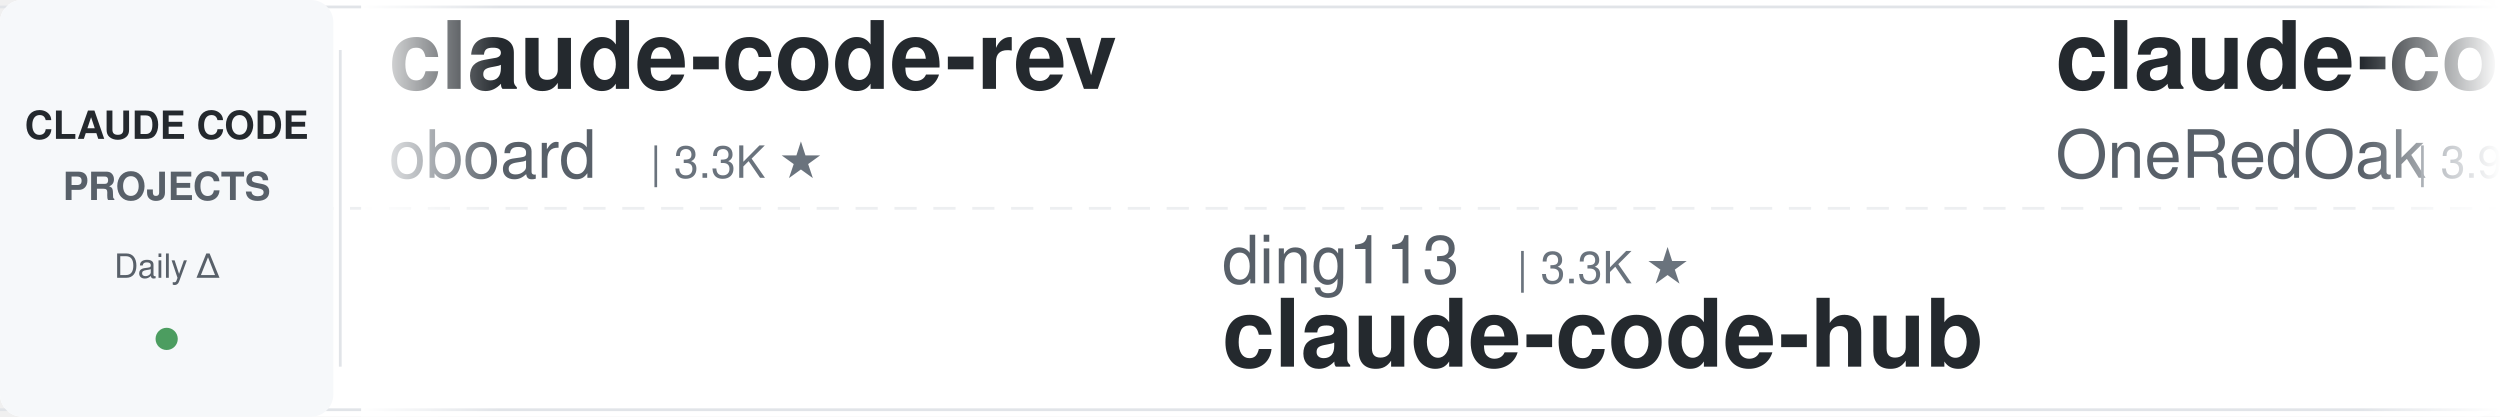
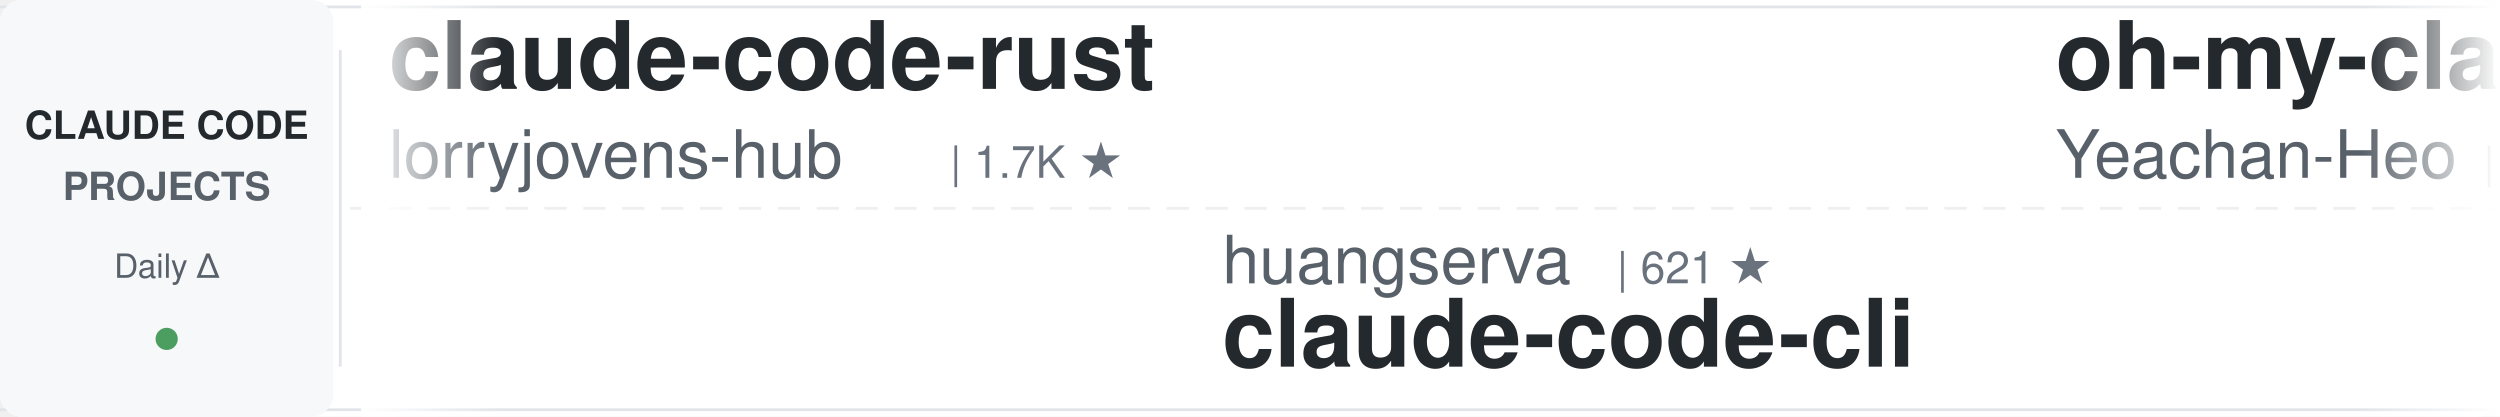
<svg xmlns="http://www.w3.org/2000/svg" width="900" height="150">
  <defs>
    <linearGradient id="awesomeLeftFade" x1="0%" y1="0%" x2="100%" y2="0%">
      <stop offset="0%" style="stop-color:#ffffff;stop-opacity:1" />
      <stop offset="100%" style="stop-color:#ffffff;stop-opacity:0" />
    </linearGradient>
    <linearGradient id="awesomeRightFade" x1="0%" y1="0%" x2="100%" y2="0%">
      <stop offset="0%" style="stop-color:#ffffff;stop-opacity:0" />
      <stop offset="100%" style="stop-color:#ffffff;stop-opacity:1" />
    </linearGradient>
  </defs>
  <rect width="900" height="150" fill="#ffffff" rx="8" />
  <rect x="0" y="2" width="900" height="1" fill="#e1e4e8" />
  <rect x="0" y="147" width="900" height="1" fill="#e1e4e8" />
  <line x1="0" y1="75" x2="900" y2="75" stroke="#e1e4e8" stroke-width="1" stroke-dasharray="8 6" opacity="0.6" />
  <rect x="0" y="0" width="120" height="150" fill="#f6f8fa" rx="8" />
  <text x="60" y="50" font-family="-apple-system, BlinkMacSystemFont, 'Segoe UI', Helvetica, Arial, sans-serif" font-size="14" font-weight="600" fill="#24292e" text-anchor="middle">CLAUDE CODE</text>
  <text x="60" y="72" font-family="-apple-system, BlinkMacSystemFont, 'Segoe UI', Helvetica, Arial, sans-serif" font-size="14" font-weight="600" fill="#586069" text-anchor="middle">PROJECTS</text>
  <text x="60" y="100" font-family="-apple-system, BlinkMacSystemFont, 'Segoe UI', Helvetica, Arial, sans-serif" font-size="12" font-weight="500" fill="#586069" text-anchor="middle">Daily Δ</text>
  <circle cx="60" cy="122" r="4" fill="#22863a" opacity="0.8" />
  <rect x="122" y="18" width="1" height="114" fill="#e1e4e8" />
  <clipPath id="awesomeTickerClip">
    <rect x="130" y="0" width="770" height="150" />
  </clipPath>
  <g clip-path="url(#awesomeTickerClip)">
    <g id="awesomeTickerItems">
      <animateTransform attributeName="transform" attributeType="XML" type="translate" from="0 0" to="-3000 0" dur="54s" repeatCount="indefinite" />
      <g transform="translate(0, 0)">
-         <text x="140" y="32" font-family="-apple-system, BlinkMacSystemFont, 'Segoe UI', Helvetica, Arial, sans-serif" font-size="34" font-weight="600" fill="#24292e">claude-code-rev</text>
-         <text x="140" y="64" font-family="-apple-system, BlinkMacSystemFont, 'Segoe UI', Helvetica, Arial, sans-serif" font-size="24" font-weight="400" fill="#586069">oboard</text>
-         <text x="234" y="64" font-family="-apple-system, BlinkMacSystemFont, 'Segoe UI', Helvetica, Arial, sans-serif" font-size="16" font-weight="500" fill="#6a737d">| 3.3K ★</text>
+         <text x="140" y="32" font-family="-apple-system, BlinkMacSystemFont, 'Segoe UI', Helvetica, Arial, sans-serif" font-size="34" font-weight="600" fill="#24292e">claude-code-rust</text>
+         <text x="140" y="64" font-family="-apple-system, BlinkMacSystemFont, 'Segoe UI', Helvetica, Arial, sans-serif" font-size="24" font-weight="400" fill="#586069">lorryjovens-hub</text>
+         <text x="342" y="64" font-family="-apple-system, BlinkMacSystemFont, 'Segoe UI', Helvetica, Arial, sans-serif" font-size="16" font-weight="500" fill="#6a737d">| 1.7K ★</text>
      </g>
      <g transform="translate(300, 0)">
-         <text x="140" y="102" font-family="-apple-system, BlinkMacSystemFont, 'Segoe UI', Helvetica, Arial, sans-serif" font-size="24" font-weight="400" fill="#586069">ding113</text>
-         <text x="246" y="102" font-family="-apple-system, BlinkMacSystemFont, 'Segoe UI', Helvetica, Arial, sans-serif" font-size="16" font-weight="500" fill="#6a737d">| 3.3K ★</text>
-         <text x="140" y="132" font-family="-apple-system, BlinkMacSystemFont, 'Segoe UI', Helvetica, Arial, sans-serif" font-size="34" font-weight="600" fill="#24292e">claude-code-hub</text>
+         <text x="140" y="102" font-family="-apple-system, BlinkMacSystemFont, 'Segoe UI', Helvetica, Arial, sans-serif" font-size="24" font-weight="400" fill="#586069">huangserva</text>
+         <text x="282" y="102" font-family="-apple-system, BlinkMacSystemFont, 'Segoe UI', Helvetica, Arial, sans-serif" font-size="16" font-weight="500" fill="#6a737d">| 621 ★</text>
+         <text x="140" y="132" font-family="-apple-system, BlinkMacSystemFont, 'Segoe UI', Helvetica, Arial, sans-serif" font-size="34" font-weight="600" fill="#24292e">claude-code-cli</text>
      </g>
      <g transform="translate(600, 0)">
-         <text x="140" y="32" font-family="-apple-system, BlinkMacSystemFont, 'Segoe UI', Helvetica, Arial, sans-serif" font-size="34" font-weight="600" fill="#24292e">claude-code-workflows</text>
-         <text x="140" y="64" font-family="-apple-system, BlinkMacSystemFont, 'Segoe UI', Helvetica, Arial, sans-serif" font-size="24" font-weight="400" fill="#586069">OneRedOak</text>
-         <text x="270" y="64" font-family="-apple-system, BlinkMacSystemFont, 'Segoe UI', Helvetica, Arial, sans-serif" font-size="16" font-weight="500" fill="#6a737d">| 3.9K ★</text>
+         <text x="140" y="32" font-family="-apple-system, BlinkMacSystemFont, 'Segoe UI', Helvetica, Arial, sans-serif" font-size="34" font-weight="600" fill="#24292e">oh-my-claudecode</text>
+         <text x="140" y="64" font-family="-apple-system, BlinkMacSystemFont, 'Segoe UI', Helvetica, Arial, sans-serif" font-size="24" font-weight="400" fill="#586069">Yeachan-Heo</text>
+         <text x="294" y="64" font-family="-apple-system, BlinkMacSystemFont, 'Segoe UI', Helvetica, Arial, sans-serif" font-size="16" font-weight="500" fill="#6a737d">| 38.2K ★</text>
+         <text x="380" y="64" font-family="-apple-system, BlinkMacSystemFont, 'Segoe UI', Helvetica, Arial, sans-serif" font-size="16" font-weight="500" fill="#22863a"> +4</text>
      </g>
      <g transform="translate(900, 0)">
-         <text x="140" y="102" font-family="-apple-system, BlinkMacSystemFont, 'Segoe UI', Helvetica, Arial, sans-serif" font-size="24" font-weight="400" fill="#586069">ChinaSiro</text>
-         <text x="270" y="102" font-family="-apple-system, BlinkMacSystemFont, 'Segoe UI', Helvetica, Arial, sans-serif" font-size="16" font-weight="500" fill="#6a737d">| 9.6K ★</text>
-         <text x="347" y="102" font-family="-apple-system, BlinkMacSystemFont, 'Segoe UI', Helvetica, Arial, sans-serif" font-size="16" font-weight="500" fill="#22863a"> +1</text>
-         <text x="140" y="132" font-family="-apple-system, BlinkMacSystemFont, 'Segoe UI', Helvetica, Arial, sans-serif" font-size="34" font-weight="600" fill="#24292e">claude-code-sourcemap</text>
+         <text x="140" y="102" font-family="-apple-system, BlinkMacSystemFont, 'Segoe UI', Helvetica, Arial, sans-serif" font-size="24" font-weight="400" fill="#586069">anthropics</text>
+         <text x="282" y="102" font-family="-apple-system, BlinkMacSystemFont, 'Segoe UI', Helvetica, Arial, sans-serif" font-size="16" font-weight="500" fill="#6a737d">| 931 ★</text>
+         <text x="140" y="132" font-family="-apple-system, BlinkMacSystemFont, 'Segoe UI', Helvetica, Arial, sans-serif" font-size="34" font-weight="600" fill="#24292e">claude-code-base-action</text>
      </g>
      <g transform="translate(1200, 0)">
-         <text x="140" y="32" font-family="-apple-system, BlinkMacSystemFont, 'Segoe UI', Helvetica, Arial, sans-serif" font-size="34" font-weight="600" fill="#24292e">claude-code-proxy</text>
-         <text x="140" y="64" font-family="-apple-system, BlinkMacSystemFont, 'Segoe UI', Helvetica, Arial, sans-serif" font-size="24" font-weight="400" fill="#586069">1rgs</text>
-         <text x="210" y="64" font-family="-apple-system, BlinkMacSystemFont, 'Segoe UI', Helvetica, Arial, sans-serif" font-size="16" font-weight="500" fill="#6a737d">| 3.7K ★</text>
+         <text x="140" y="32" font-family="-apple-system, BlinkMacSystemFont, 'Segoe UI', Helvetica, Arial, sans-serif" font-size="34" font-weight="600" fill="#24292e">claude-code-reverse</text>
+         <text x="140" y="64" font-family="-apple-system, BlinkMacSystemFont, 'Segoe UI', Helvetica, Arial, sans-serif" font-size="24" font-weight="400" fill="#586069">Yuyz0112</text>
+         <text x="258" y="64" font-family="-apple-system, BlinkMacSystemFont, 'Segoe UI', Helvetica, Arial, sans-serif" font-size="16" font-weight="500" fill="#6a737d">| 2.4K ★</text>
      </g>
      <g transform="translate(1500, 0)">
+         <text x="140" y="102" font-family="-apple-system, BlinkMacSystemFont, 'Segoe UI', Helvetica, Arial, sans-serif" font-size="24" font-weight="400" fill="#586069">guanshan</text>
+         <text x="258" y="102" font-family="-apple-system, BlinkMacSystemFont, 'Segoe UI', Helvetica, Arial, sans-serif" font-size="16" font-weight="500" fill="#6a737d">| 61 ★</text>
+         <text x="140" y="132" font-family="-apple-system, BlinkMacSystemFont, 'Segoe UI', Helvetica, Arial, sans-serif" font-size="34" font-weight="600" fill="#24292e">ClaudeCode</text>
+       </g>
+       <g transform="translate(1800, 0)">
+         <text x="140" y="32" font-family="-apple-system, BlinkMacSystemFont, 'Segoe UI', Helvetica, Arial, sans-serif" font-size="34" font-weight="600" fill="#24292e">claude-code-from-scratch</text>
+         <text x="140" y="64" font-family="-apple-system, BlinkMacSystemFont, 'Segoe UI', Helvetica, Arial, sans-serif" font-size="24" font-weight="400" fill="#586069">Windy3f3f3f3f</text>
+         <text x="318" y="64" font-family="-apple-system, BlinkMacSystemFont, 'Segoe UI', Helvetica, Arial, sans-serif" font-size="16" font-weight="500" fill="#6a737d">| 2.5K ★</text>
+       </g>
+       <g transform="translate(2100, 0)">
+         <text x="140" y="102" font-family="-apple-system, BlinkMacSystemFont, 'Segoe UI', Helvetica, Arial, sans-serif" font-size="24" font-weight="400" fill="#586069">xu-xiang</text>
+         <text x="258" y="102" font-family="-apple-system, BlinkMacSystemFont, 'Segoe UI', Helvetica, Arial, sans-serif" font-size="16" font-weight="500" fill="#6a737d">| 1.8K ★</text>
+         <text x="140" y="132" font-family="-apple-system, BlinkMacSystemFont, 'Segoe UI', Helvetica, Arial, sans-serif" font-size="34" font-weight="600" fill="#24292e">everything-claude-code-z...</text>
+       </g>
+       <g transform="translate(2400, 0)">
+         <text x="140" y="32" font-family="-apple-system, BlinkMacSystemFont, 'Segoe UI', Helvetica, Arial, sans-serif" font-size="34" font-weight="600" fill="#24292e">claude-code-source-code-...</text>
+         <text x="140" y="64" font-family="-apple-system, BlinkMacSystemFont, 'Segoe UI', Helvetica, Arial, sans-serif" font-size="24" font-weight="400" fill="#586069">ghuntley</text>
+         <text x="258" y="64" font-family="-apple-system, BlinkMacSystemFont, 'Segoe UI', Helvetica, Arial, sans-serif" font-size="16" font-weight="500" fill="#6a737d">| 987 ★</text>
+       </g>
+       <g transform="translate(2700, 0)">
+         <text x="140" y="102" font-family="-apple-system, BlinkMacSystemFont, 'Segoe UI', Helvetica, Arial, sans-serif" font-size="24" font-weight="400" fill="#586069">kodu-ai</text>
+         <text x="246" y="102" font-family="-apple-system, BlinkMacSystemFont, 'Segoe UI', Helvetica, Arial, sans-serif" font-size="16" font-weight="500" fill="#6a737d">| 5.2K ★</text>
+         <text x="140" y="132" font-family="-apple-system, BlinkMacSystemFont, 'Segoe UI', Helvetica, Arial, sans-serif" font-size="34" font-weight="600" fill="#24292e">claude-coder</text>
+       </g>
+       <g transform="translate(3000, 0)">
+         <text x="140" y="32" font-family="-apple-system, BlinkMacSystemFont, 'Segoe UI', Helvetica, Arial, sans-serif" font-size="34" font-weight="600" fill="#24292e">claude-code-rust</text>
+         <text x="140" y="64" font-family="-apple-system, BlinkMacSystemFont, 'Segoe UI', Helvetica, Arial, sans-serif" font-size="24" font-weight="400" fill="#586069">lorryjovens-hub</text>
+         <text x="342" y="64" font-family="-apple-system, BlinkMacSystemFont, 'Segoe UI', Helvetica, Arial, sans-serif" font-size="16" font-weight="500" fill="#6a737d">| 1.7K ★</text>
+       </g>
+       <g transform="translate(3300, 0)">
+         <text x="140" y="102" font-family="-apple-system, BlinkMacSystemFont, 'Segoe UI', Helvetica, Arial, sans-serif" font-size="24" font-weight="400" fill="#586069">huangserva</text>
+         <text x="282" y="102" font-family="-apple-system, BlinkMacSystemFont, 'Segoe UI', Helvetica, Arial, sans-serif" font-size="16" font-weight="500" fill="#6a737d">| 621 ★</text>
+         <text x="140" y="132" font-family="-apple-system, BlinkMacSystemFont, 'Segoe UI', Helvetica, Arial, sans-serif" font-size="34" font-weight="600" fill="#24292e">claude-code-cli</text>
+       </g>
+       <g transform="translate(3600, 0)">
+         <text x="140" y="32" font-family="-apple-system, BlinkMacSystemFont, 'Segoe UI', Helvetica, Arial, sans-serif" font-size="34" font-weight="600" fill="#24292e">oh-my-claudecode</text>
+         <text x="140" y="64" font-family="-apple-system, BlinkMacSystemFont, 'Segoe UI', Helvetica, Arial, sans-serif" font-size="24" font-weight="400" fill="#586069">Yeachan-Heo</text>
+         <text x="294" y="64" font-family="-apple-system, BlinkMacSystemFont, 'Segoe UI', Helvetica, Arial, sans-serif" font-size="16" font-weight="500" fill="#6a737d">| 38.2K ★</text>
+         <text x="380" y="64" font-family="-apple-system, BlinkMacSystemFont, 'Segoe UI', Helvetica, Arial, sans-serif" font-size="16" font-weight="500" fill="#22863a"> +4</text>
+       </g>
+       <g transform="translate(3900, 0)">
        <text x="140" y="102" font-family="-apple-system, BlinkMacSystemFont, 'Segoe UI', Helvetica, Arial, sans-serif" font-size="24" font-weight="400" fill="#586069">anthropics</text>
        <text x="282" y="102" font-family="-apple-system, BlinkMacSystemFont, 'Segoe UI', Helvetica, Arial, sans-serif" font-size="16" font-weight="500" fill="#6a737d">| 931 ★</text>
-         <text x="350" y="102" font-family="-apple-system, BlinkMacSystemFont, 'Segoe UI', Helvetica, Arial, sans-serif" font-size="16" font-weight="500" fill="#cb2431"> -1</text>
        <text x="140" y="132" font-family="-apple-system, BlinkMacSystemFont, 'Segoe UI', Helvetica, Arial, sans-serif" font-size="34" font-weight="600" fill="#24292e">claude-code-base-action</text>
-       </g>
-       <g transform="translate(1800, 0)">
-         <text x="140" y="32" font-family="-apple-system, BlinkMacSystemFont, 'Segoe UI', Helvetica, Arial, sans-serif" font-size="34" font-weight="600" fill="#24292e">skills</text>
-         <text x="140" y="64" font-family="-apple-system, BlinkMacSystemFont, 'Segoe UI', Helvetica, Arial, sans-serif" font-size="24" font-weight="400" fill="#586069">anthropics</text>
-         <text x="282" y="64" font-family="-apple-system, BlinkMacSystemFont, 'Segoe UI', Helvetica, Arial, sans-serif" font-size="16" font-weight="500" fill="#6a737d">| 165.4K ★</text>
-         <text x="377" y="64" font-family="-apple-system, BlinkMacSystemFont, 'Segoe UI', Helvetica, Arial, sans-serif" font-size="16" font-weight="500" fill="#22863a"> +25</text>
-       </g>
-       <g transform="translate(2100, 0)">
-         <text x="140" y="102" font-family="-apple-system, BlinkMacSystemFont, 'Segoe UI', Helvetica, Arial, sans-serif" font-size="24" font-weight="400" fill="#586069">nicedreamzapp</text>
-         <text x="318" y="102" font-family="-apple-system, BlinkMacSystemFont, 'Segoe UI', Helvetica, Arial, sans-serif" font-size="16" font-weight="500" fill="#6a737d">| 3.0K ★</text>
-         <text x="140" y="132" font-family="-apple-system, BlinkMacSystemFont, 'Segoe UI', Helvetica, Arial, sans-serif" font-size="34" font-weight="600" fill="#24292e">claude-code-local</text>
-       </g>
-       <g transform="translate(2400, 0)">
-         <text x="140" y="32" font-family="-apple-system, BlinkMacSystemFont, 'Segoe UI', Helvetica, Arial, sans-serif" font-size="34" font-weight="600" fill="#24292e">edmunds-claude-code</text>
-         <text x="140" y="64" font-family="-apple-system, BlinkMacSystemFont, 'Segoe UI', Helvetica, Arial, sans-serif" font-size="24" font-weight="400" fill="#586069">edmund-io</text>
-         <text x="270" y="64" font-family="-apple-system, BlinkMacSystemFont, 'Segoe UI', Helvetica, Arial, sans-serif" font-size="16" font-weight="500" fill="#6a737d">| 1.5K ★</text>
-       </g>
-       <g transform="translate(2700, 0)">
-         <text x="140" y="102" font-family="-apple-system, BlinkMacSystemFont, 'Segoe UI', Helvetica, Arial, sans-serif" font-size="24" font-weight="400" fill="#586069">VILA-Lab</text>
-         <text x="258" y="102" font-family="-apple-system, BlinkMacSystemFont, 'Segoe UI', Helvetica, Arial, sans-serif" font-size="16" font-weight="500" fill="#6a737d">| 2.0K ★</text>
-         <text x="140" y="132" font-family="-apple-system, BlinkMacSystemFont, 'Segoe UI', Helvetica, Arial, sans-serif" font-size="34" font-weight="600" fill="#24292e">Dive-into-Claude-Code</text>
-       </g>
-       <g transform="translate(3000, 0)">
-         <text x="140" y="32" font-family="-apple-system, BlinkMacSystemFont, 'Segoe UI', Helvetica, Arial, sans-serif" font-size="34" font-weight="600" fill="#24292e">claude-code-rev</text>
-         <text x="140" y="64" font-family="-apple-system, BlinkMacSystemFont, 'Segoe UI', Helvetica, Arial, sans-serif" font-size="24" font-weight="400" fill="#586069">oboard</text>
-         <text x="234" y="64" font-family="-apple-system, BlinkMacSystemFont, 'Segoe UI', Helvetica, Arial, sans-serif" font-size="16" font-weight="500" fill="#6a737d">| 3.3K ★</text>
-       </g>
-       <g transform="translate(3300, 0)">
-         <text x="140" y="102" font-family="-apple-system, BlinkMacSystemFont, 'Segoe UI', Helvetica, Arial, sans-serif" font-size="24" font-weight="400" fill="#586069">ding113</text>
-         <text x="246" y="102" font-family="-apple-system, BlinkMacSystemFont, 'Segoe UI', Helvetica, Arial, sans-serif" font-size="16" font-weight="500" fill="#6a737d">| 3.3K ★</text>
-         <text x="140" y="132" font-family="-apple-system, BlinkMacSystemFont, 'Segoe UI', Helvetica, Arial, sans-serif" font-size="34" font-weight="600" fill="#24292e">claude-code-hub</text>
-       </g>
-       <g transform="translate(3600, 0)">
-         <text x="140" y="32" font-family="-apple-system, BlinkMacSystemFont, 'Segoe UI', Helvetica, Arial, sans-serif" font-size="34" font-weight="600" fill="#24292e">claude-code-workflows</text>
-         <text x="140" y="64" font-family="-apple-system, BlinkMacSystemFont, 'Segoe UI', Helvetica, Arial, sans-serif" font-size="24" font-weight="400" fill="#586069">OneRedOak</text>
-         <text x="270" y="64" font-family="-apple-system, BlinkMacSystemFont, 'Segoe UI', Helvetica, Arial, sans-serif" font-size="16" font-weight="500" fill="#6a737d">| 3.9K ★</text>
-       </g>
-       <g transform="translate(3900, 0)">
-         <text x="140" y="102" font-family="-apple-system, BlinkMacSystemFont, 'Segoe UI', Helvetica, Arial, sans-serif" font-size="24" font-weight="400" fill="#586069">ChinaSiro</text>
-         <text x="270" y="102" font-family="-apple-system, BlinkMacSystemFont, 'Segoe UI', Helvetica, Arial, sans-serif" font-size="16" font-weight="500" fill="#6a737d">| 9.6K ★</text>
-         <text x="347" y="102" font-family="-apple-system, BlinkMacSystemFont, 'Segoe UI', Helvetica, Arial, sans-serif" font-size="16" font-weight="500" fill="#22863a"> +1</text>
-         <text x="140" y="132" font-family="-apple-system, BlinkMacSystemFont, 'Segoe UI', Helvetica, Arial, sans-serif" font-size="34" font-weight="600" fill="#24292e">claude-code-sourcemap</text>
      </g>
    </g>
  </g>
  <rect x="130" y="0" width="50" height="150" fill="url(#awesomeLeftFade)" />
  <rect x="850" y="0" width="50" height="150" fill="url(#awesomeRightFade)" />
</svg>
